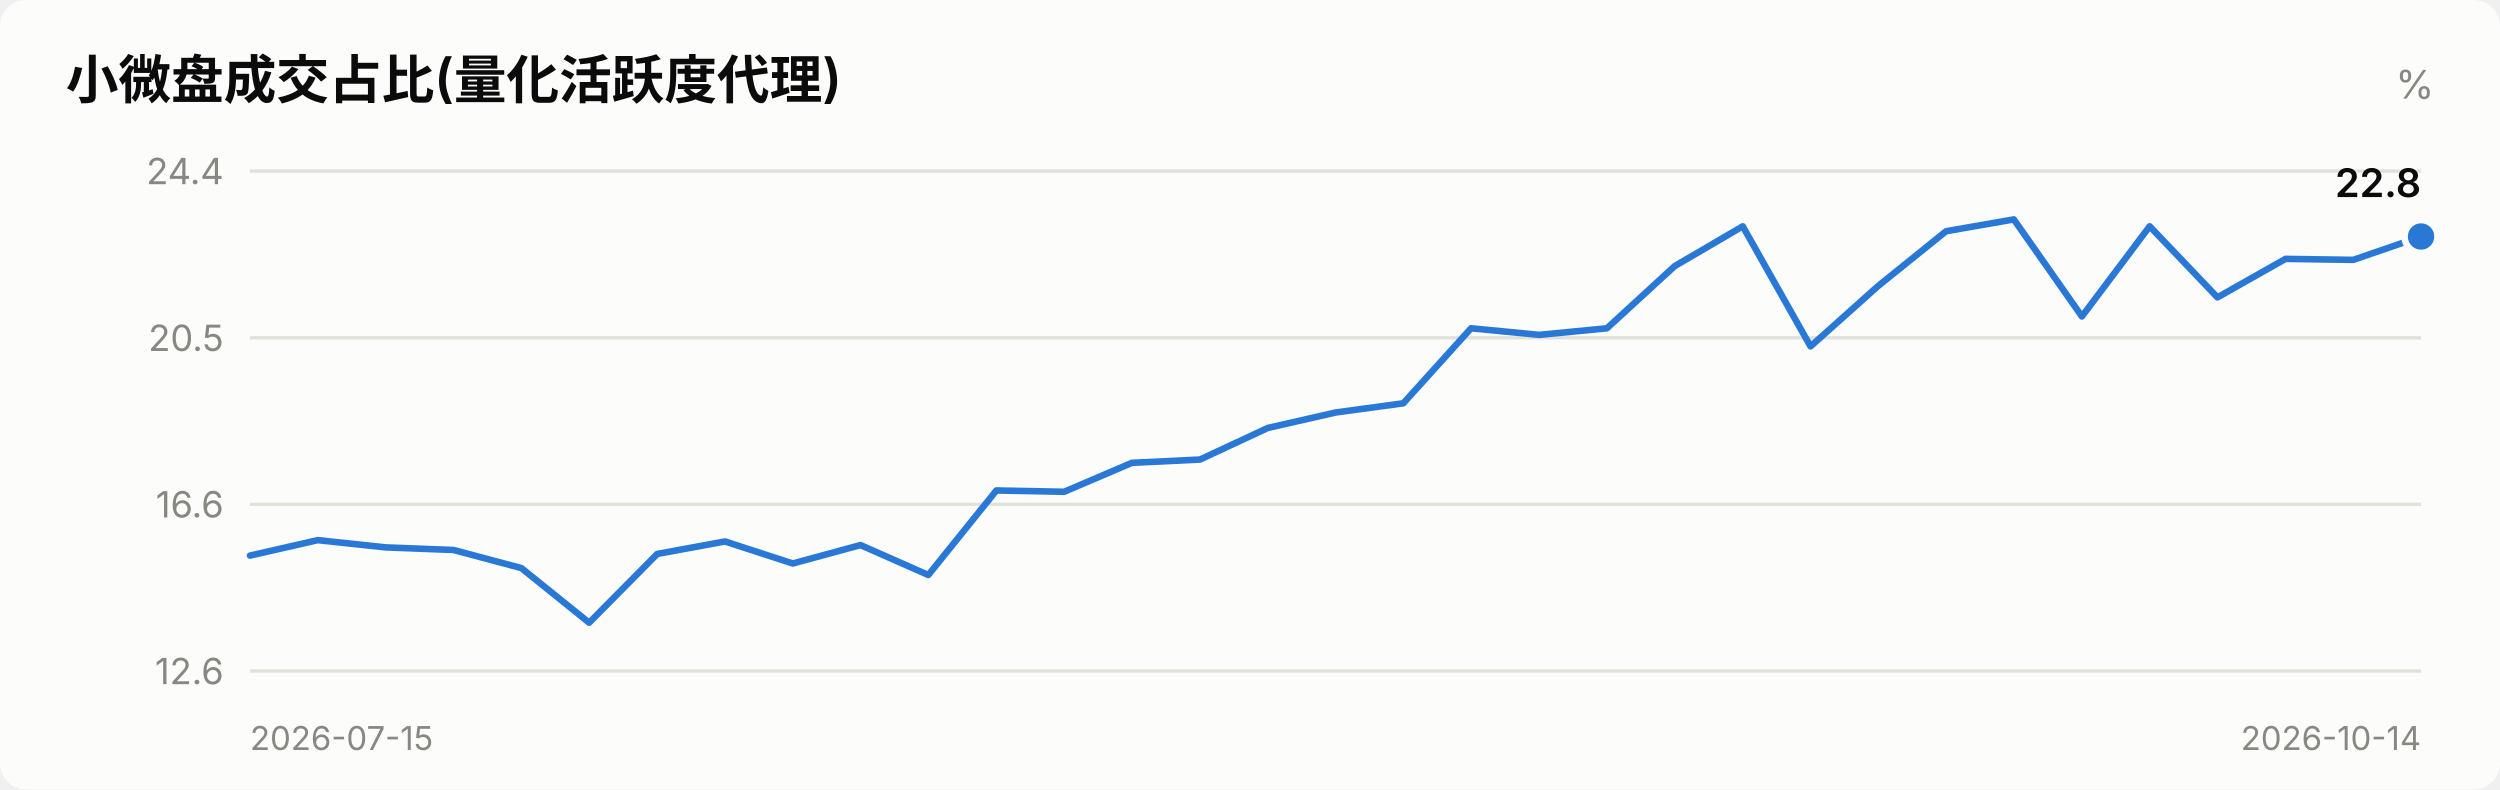
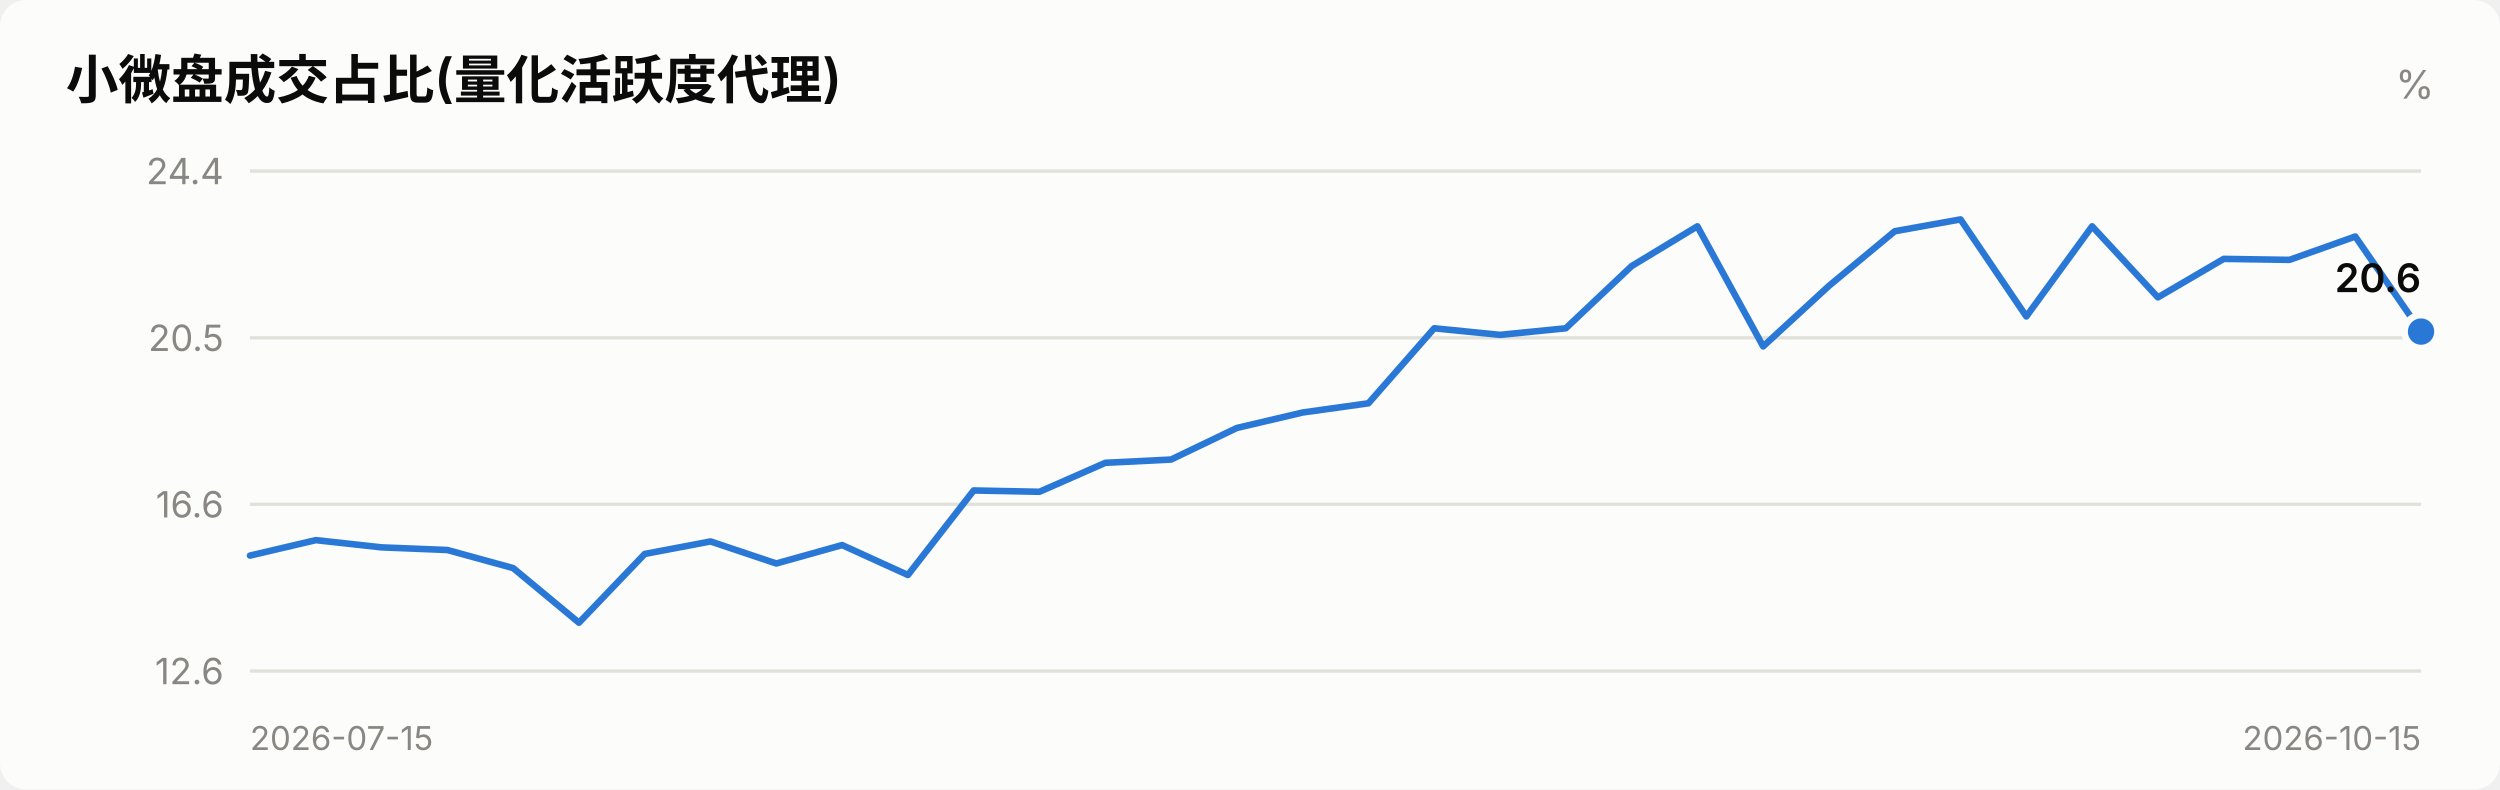
<svg xmlns="http://www.w3.org/2000/svg" viewBox="0 0 760 240" width="760" role="img">
  <style>
    text { font-family: system-ui, -apple-system, "Segoe UI", "PingFang SC",
           "Microsoft YaHei", sans-serif; fill: #0b0b0b; }
    .sec { fill: #52514e; } .mut { fill: #898781; }
    .grid { stroke: #e1e0d9; stroke-width: 1; }
    .axis { stroke: #c3c2b7; stroke-width: 1; }
    .inflow { fill: #e34948; } .outflow { fill: #2a78d6; }
    .neutral { fill: #f0efec; }
    .line { stroke: #2a78d6; stroke-width: 2; fill: none;
            stroke-linejoin: round; stroke-linecap: round; }
    .dot { fill: #2a78d6; stroke: #fcfcfb; stroke-width: 2; }
    .surface { fill: #fcfcfb; }
    @media (prefers-color-scheme: dark) {
      text { fill: #ffffff; }
      .sec { fill: #c3c2b7; } .mut { fill: #898781; }
      .grid { stroke: #2c2c2a; } .axis { stroke: #383835; }
      .inflow { fill: #e66767; } .outflow { fill: #3987e5; }
      .neutral { fill: #383835; }
      .line { stroke: #3987e5; }
      .dot { fill: #3987e5; stroke: #1a1a19; }
      .surface { fill: #1a1a19; }
    }
  </style>
  <rect x="0" y="0" width="760" height="240" class="surface" rx="8" />
  <text x="20" y="30" font-size="16" font-weight="600">小微盘成交占比(量化活跃度代理)</text>
  <text x="740" y="30" font-size="12" text-anchor="end" class="mut">%</text>
  <line x1="76" y1="204.0" x2="736" y2="204.0" class="grid" />
  <text x="68" y="208.0" font-size="11" text-anchor="end" class="mut">12.6</text>
  <line x1="76" y1="153.3" x2="736" y2="153.3" class="grid" />
  <text x="68" y="157.3" font-size="11" text-anchor="end" class="mut">16.6</text>
  <line x1="76" y1="102.7" x2="736" y2="102.7" class="grid" />
  <text x="68" y="106.7" font-size="11" text-anchor="end" class="mut">20.5</text>
  <line x1="76" y1="52.0" x2="736" y2="52.0" class="grid" />
  <text x="68" y="56.0" font-size="11" text-anchor="end" class="mut">24.4</text>
-   <polyline points="76.0,168.9 96.6,164.2 117.2,166.4 137.9,167.2 158.5,172.7 179.1,189.3 199.8,168.4 220.4,164.6 241.0,171.3 261.6,165.7 282.2,174.8 302.9,149.1 323.5,149.5 344.1,140.7 364.8,139.7 385.4,130.1 406.0,125.4 426.6,122.6 447.2,99.8 467.9,101.8 488.5,99.8 509.1,80.9 529.8,68.8 550.4,105.3 571.0,86.9 591.6,70.3 612.2,66.7 632.9,96.2 653.5,68.8 674.1,90.4 694.8,78.7 715.4,79.0 736.0,71.9" class="line" />
-   <circle cx="736.0" cy="71.9" r="5" class="dot" />
-   <text x="736.0" y="59.9" font-size="12" font-weight="600" text-anchor="end">22.8</text>
+   <polyline points="76.0,168.9 96.0,164.2 116.0,166.4 136.0,167.2 156.0,172.7 176.0,189.3 196.0,168.4 216.0,164.6 236.0,171.3 256.0,165.7 276.0,174.8 296.0,149.1 316.0,149.5 336.0,140.7 356.0,139.7 376.0,130.1 396.0,125.4 416.0,122.6 436.0,99.8 456.0,101.8 476.0,99.8 496.0,80.9 516.0,68.8 536.0,105.3 556.0,86.9 576.0,70.3 596.0,66.7 616.0,96.2 636.0,68.8 656.0,90.4 676.0,78.7 696.0,79.0 716.0,71.9 736.0,100.8" class="line" />
+   <circle cx="736.0" cy="100.8" r="5" class="dot" />
+   <text x="736.0" y="88.8" font-size="12" font-weight="600" text-anchor="end">20.6</text>
  <text x="76" y="228" font-size="10" class="mut">2026-07-15</text>
-   <text x="736" y="228" font-size="10" text-anchor="end" class="mut">2026-10-14</text>
+   <text x="736" y="228" font-size="10" text-anchor="end" class="mut">2026-10-15</text>
</svg>
